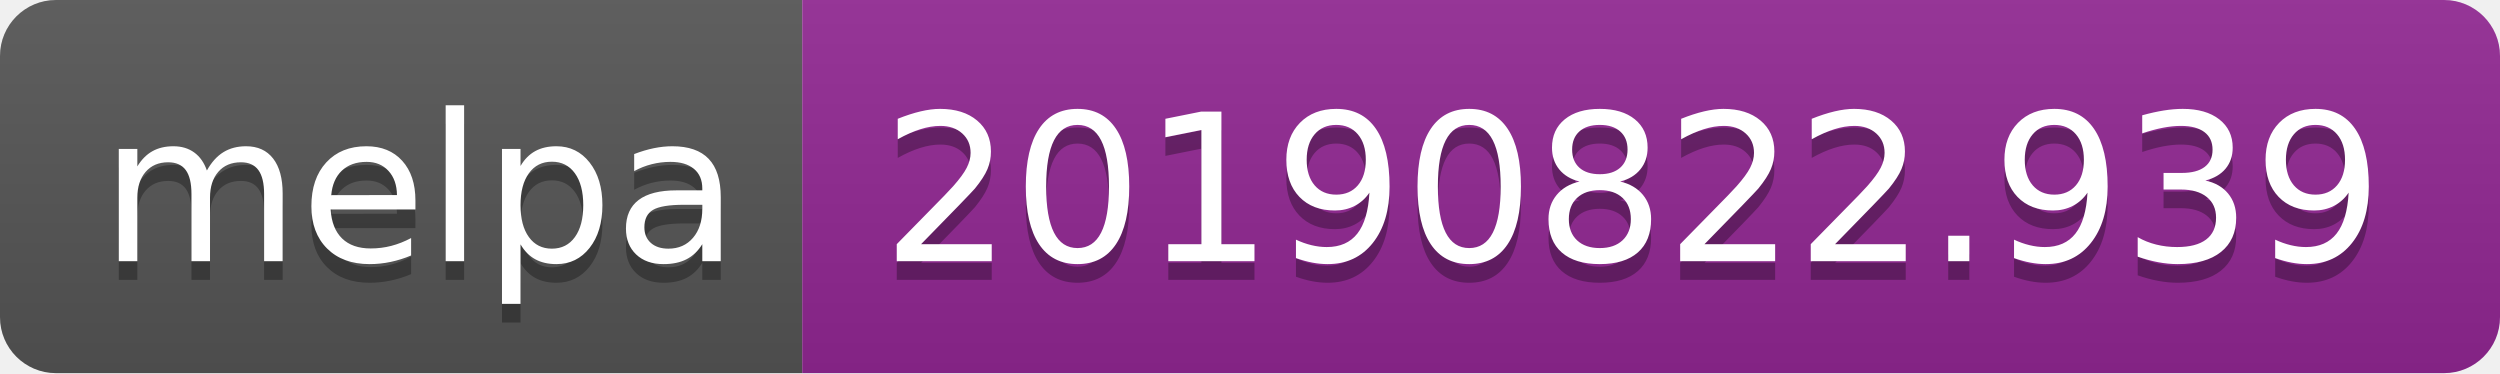
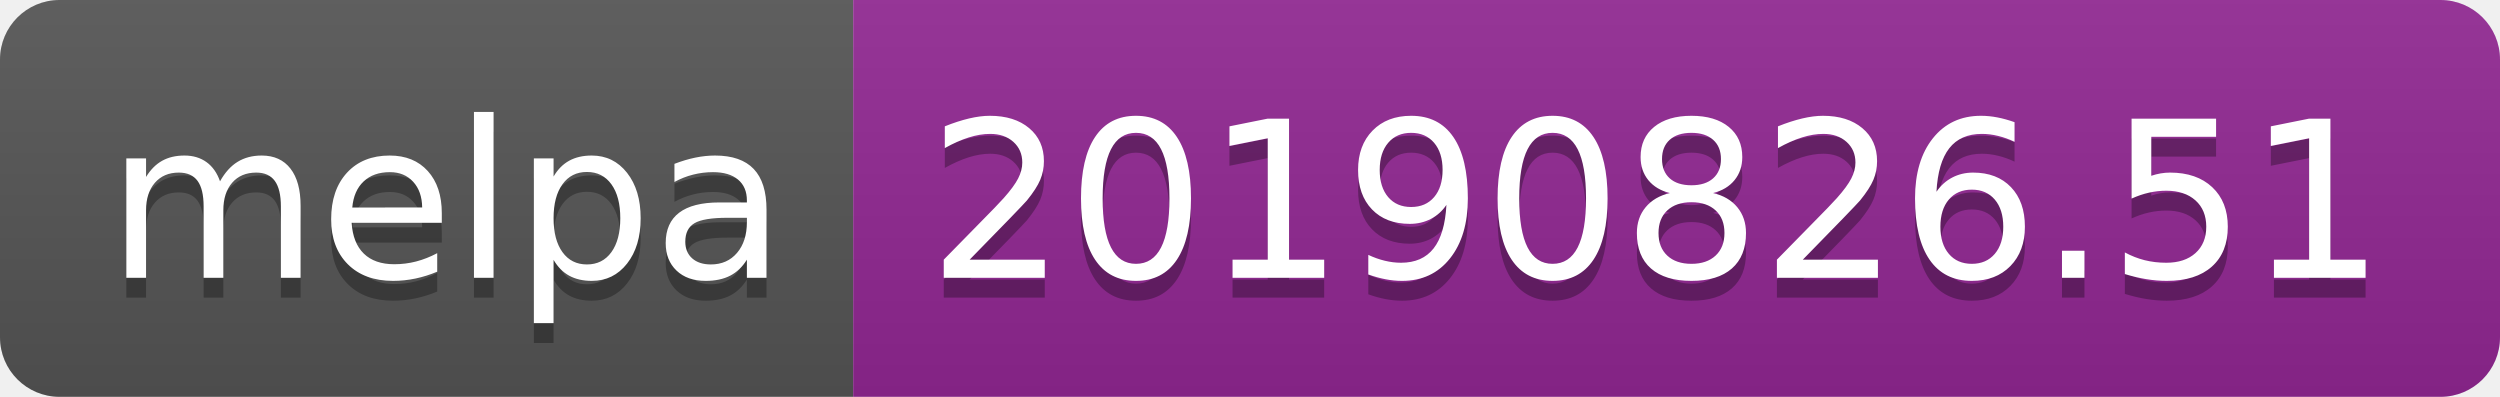
- <svg xmlns="http://www.w3.org/2000/svg" width="134" height="20">
+ <svg xmlns="http://www.w3.org/2000/svg" width="126" height="20">
  <linearGradient id="b" x2="0" y2="100%">
    <stop offset="0" stop-color="#bbb" stop-opacity=".1" />
    <stop offset="1" stop-opacity=".1" />
  </linearGradient>
  <clipPath id="a">
-     <rect width="134" height="20" rx="3" fill="#fff" />
+     <rect width="126" height="20" rx="3" fill="#fff" />
  </clipPath>
  <g clip-path="url(#a)">
    <path fill="#555" d="M0 0h43v20H0z" />
-     <path fill="#922793" d="M43 0h91v20H43z" />
-     <path fill="url(#b)" d="M0 0h134v20H0z" />
+     <path fill="#922793" d="M43 0h83v20H43z" />
+     <path fill="url(#b)" d="M0 0h126v20H0z" />
  </g>
  <g fill="#fff" text-anchor="middle" font-family="DejaVu Sans,Verdana,Geneva,sans-serif" font-size="110">
    <text x="225" y="150" fill="#010101" fill-opacity=".3" transform="scale(.1)" textLength="330">melpa</text>
    <text x="225" y="140" transform="scale(.1)" textLength="330">melpa</text>
-     <text x="875" y="150" fill="#010101" fill-opacity=".3" transform="scale(.1)" textLength="810">20190822.939</text>
-     <text x="875" y="140" transform="scale(.1)" textLength="810">20190822.939</text>
+     <text x="835" y="150" fill="#010101" fill-opacity=".3" transform="scale(.1)" textLength="730">20190826.51</text>
+     <text x="835" y="140" transform="scale(.1)" textLength="730">20190826.51</text>
  </g>
</svg>
